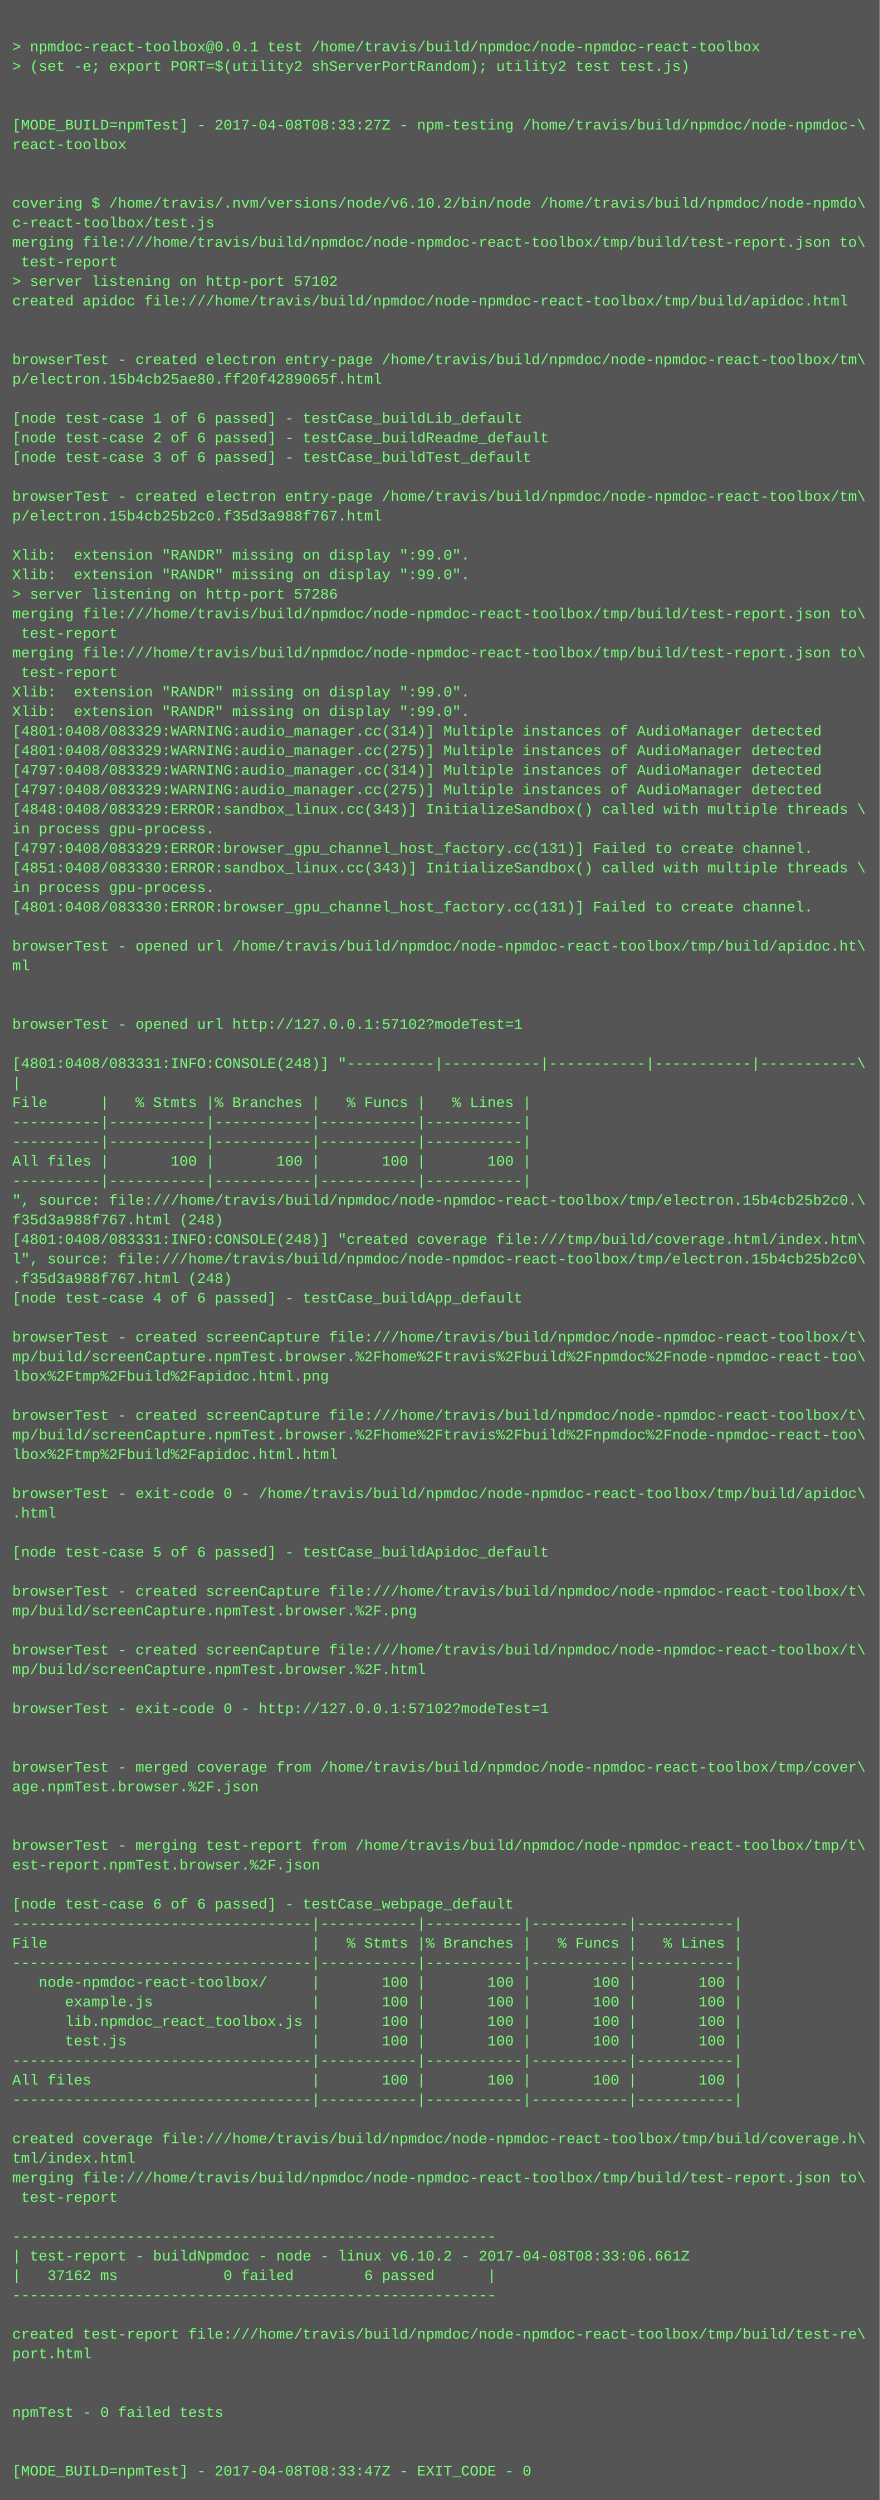
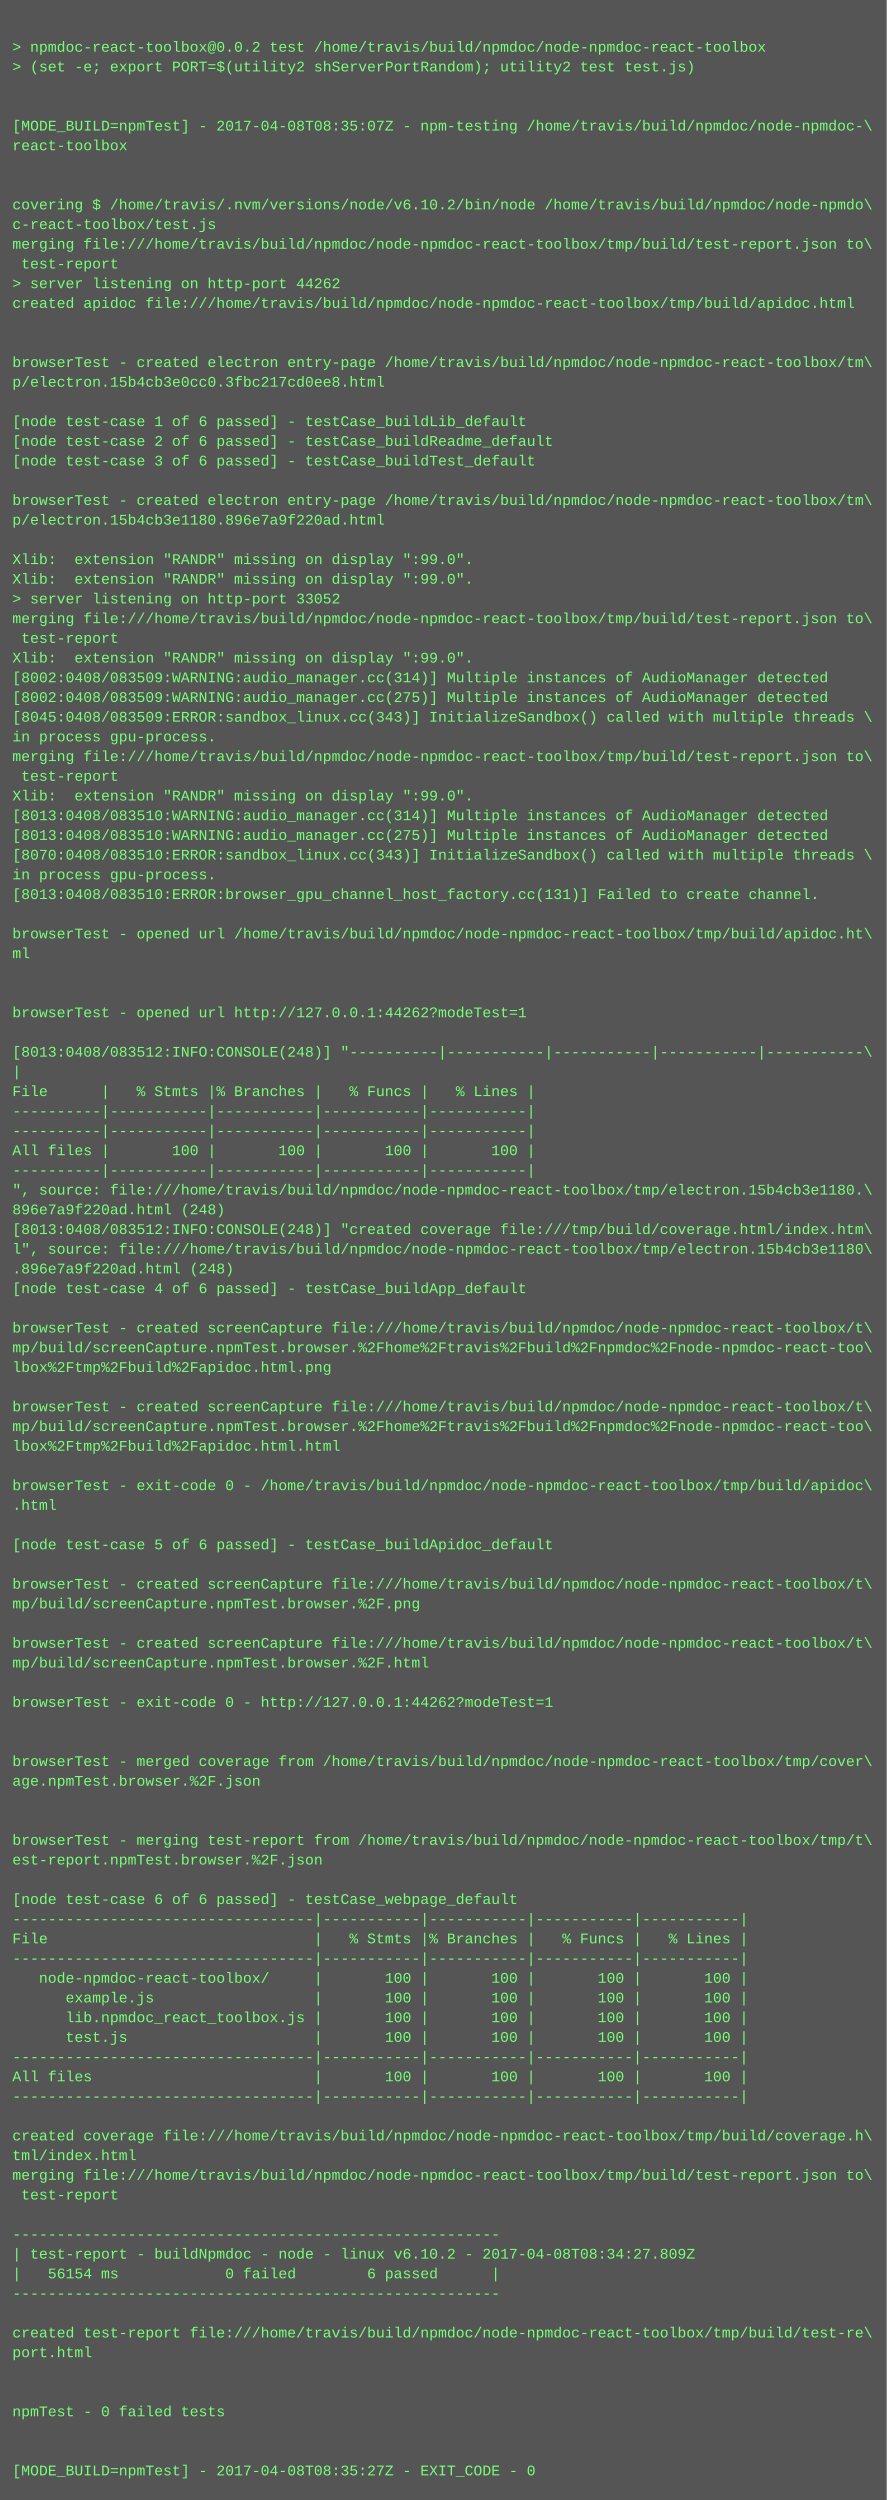
- <svg xmlns="http://www.w3.org/2000/svg" height="2046" width="720">
-   <rect height="2046" fill="#555" width="720" />
+ <svg xmlns="http://www.w3.org/2000/svg" height="2030" width="720">
+   <rect height="2030" fill="#555" width="720" />
  <text fill="#7f7" font-family="Courier New" font-size="12" xml:space="preserve">
    <tspan x="10" y="26" />
-     <tspan x="10" y="42">&gt; npmdoc-react-toolbox@0.0.1 test /home/travis/build/npmdoc/node-npmdoc-react-toolbox</tspan>
+     <tspan x="10" y="42">&gt; npmdoc-react-toolbox@0.0.2 test /home/travis/build/npmdoc/node-npmdoc-react-toolbox</tspan>
    <tspan x="10" y="58">&gt; (set -e; export PORT=$(utility2 shServerPortRandom); utility2 test test.js)</tspan>
    <tspan x="10" y="74" />
    <tspan x="10" y="90" />
-     <tspan x="10" y="106">[MODE_BUILD=npmTest] - 2017-04-08T08:33:27Z - npm-testing /home/travis/build/npmdoc/node-npmdoc-\</tspan>
+     <tspan x="10" y="106">[MODE_BUILD=npmTest] - 2017-04-08T08:35:07Z - npm-testing /home/travis/build/npmdoc/node-npmdoc-\</tspan>
    <tspan x="10" y="122">react-toolbox</tspan>
    <tspan x="10" y="138" />
    <tspan x="10" y="154" />
    <tspan x="10" y="170">covering $ /home/travis/.nvm/versions/node/v6.10.2/bin/node /home/travis/build/npmdoc/node-npmdo\</tspan>
    <tspan x="10" y="186">c-react-toolbox/test.js</tspan>
    <tspan x="10" y="202">merging file:///home/travis/build/npmdoc/node-npmdoc-react-toolbox/tmp/build/test-report.json to\</tspan>
    <tspan x="10" y="218"> test-report</tspan>
-     <tspan x="10" y="234">&gt; server listening on http-port 57102</tspan>
+     <tspan x="10" y="234">&gt; server listening on http-port 44262</tspan>
    <tspan x="10" y="250">created apidoc file:///home/travis/build/npmdoc/node-npmdoc-react-toolbox/tmp/build/apidoc.html</tspan>
    <tspan x="10" y="266" />
    <tspan x="10" y="282" />
    <tspan x="10" y="298">browserTest - created electron entry-page /home/travis/build/npmdoc/node-npmdoc-react-toolbox/tm\</tspan>
-     <tspan x="10" y="314">p/electron.15b4cb25ae80.ff20f4289065f.html</tspan>
+     <tspan x="10" y="314">p/electron.15b4cb3e0cc0.3fbc217cd0ee8.html</tspan>
    <tspan x="10" y="330" />
    <tspan x="10" y="346">[node test-case 1 of 6 passed] - testCase_buildLib_default</tspan>
    <tspan x="10" y="362">[node test-case 2 of 6 passed] - testCase_buildReadme_default</tspan>
    <tspan x="10" y="378">[node test-case 3 of 6 passed] - testCase_buildTest_default</tspan>
    <tspan x="10" y="394" />
    <tspan x="10" y="410">browserTest - created electron entry-page /home/travis/build/npmdoc/node-npmdoc-react-toolbox/tm\</tspan>
-     <tspan x="10" y="426">p/electron.15b4cb25b2c0.f35d3a988f767.html</tspan>
+     <tspan x="10" y="426">p/electron.15b4cb3e1180.896e7a9f220ad.html</tspan>
    <tspan x="10" y="442" />
    <tspan x="10" y="458">Xlib:  extension "RANDR" missing on display ":99.0".</tspan>
    <tspan x="10" y="474">Xlib:  extension "RANDR" missing on display ":99.0".</tspan>
-     <tspan x="10" y="490">&gt; server listening on http-port 57286</tspan>
+     <tspan x="10" y="490">&gt; server listening on http-port 33052</tspan>
    <tspan x="10" y="506">merging file:///home/travis/build/npmdoc/node-npmdoc-react-toolbox/tmp/build/test-report.json to\</tspan>
    <tspan x="10" y="522"> test-report</tspan>
-     <tspan x="10" y="538">merging file:///home/travis/build/npmdoc/node-npmdoc-react-toolbox/tmp/build/test-report.json to\</tspan>
-     <tspan x="10" y="554"> test-report</tspan>
-     <tspan x="10" y="570">Xlib:  extension "RANDR" missing on display ":99.0".</tspan>
-     <tspan x="10" y="586">Xlib:  extension "RANDR" missing on display ":99.0".</tspan>
-     <tspan x="10" y="602">[4801:0408/083329:WARNING:audio_manager.cc(314)] Multiple instances of AudioManager detected</tspan>
-     <tspan x="10" y="618">[4801:0408/083329:WARNING:audio_manager.cc(275)] Multiple instances of AudioManager detected</tspan>
-     <tspan x="10" y="634">[4797:0408/083329:WARNING:audio_manager.cc(314)] Multiple instances of AudioManager detected</tspan>
-     <tspan x="10" y="650">[4797:0408/083329:WARNING:audio_manager.cc(275)] Multiple instances of AudioManager detected</tspan>
-     <tspan x="10" y="666">[4848:0408/083329:ERROR:sandbox_linux.cc(343)] InitializeSandbox() called with multiple threads \</tspan>
-     <tspan x="10" y="682">in process gpu-process. </tspan>
-     <tspan x="10" y="698">[4797:0408/083329:ERROR:browser_gpu_channel_host_factory.cc(131)] Failed to create channel.</tspan>
-     <tspan x="10" y="714">[4851:0408/083330:ERROR:sandbox_linux.cc(343)] InitializeSandbox() called with multiple threads \</tspan>
-     <tspan x="10" y="730">in process gpu-process. </tspan>
-     <tspan x="10" y="746">[4801:0408/083330:ERROR:browser_gpu_channel_host_factory.cc(131)] Failed to create channel.</tspan>
-     <tspan x="10" y="762" />
-     <tspan x="10" y="778">browserTest - opened url /home/travis/build/npmdoc/node-npmdoc-react-toolbox/tmp/build/apidoc.ht\</tspan>
-     <tspan x="10" y="794">ml</tspan>
+     <tspan x="10" y="538">Xlib:  extension "RANDR" missing on display ":99.0".</tspan>
+     <tspan x="10" y="554">[8002:0408/083509:WARNING:audio_manager.cc(314)] Multiple instances of AudioManager detected</tspan>
+     <tspan x="10" y="570">[8002:0408/083509:WARNING:audio_manager.cc(275)] Multiple instances of AudioManager detected</tspan>
+     <tspan x="10" y="586">[8045:0408/083509:ERROR:sandbox_linux.cc(343)] InitializeSandbox() called with multiple threads \</tspan>
+     <tspan x="10" y="602">in process gpu-process. </tspan>
+     <tspan x="10" y="618">merging file:///home/travis/build/npmdoc/node-npmdoc-react-toolbox/tmp/build/test-report.json to\</tspan>
+     <tspan x="10" y="634"> test-report</tspan>
+     <tspan x="10" y="650">Xlib:  extension "RANDR" missing on display ":99.0".</tspan>
+     <tspan x="10" y="666">[8013:0408/083510:WARNING:audio_manager.cc(314)] Multiple instances of AudioManager detected</tspan>
+     <tspan x="10" y="682">[8013:0408/083510:WARNING:audio_manager.cc(275)] Multiple instances of AudioManager detected</tspan>
+     <tspan x="10" y="698">[8070:0408/083510:ERROR:sandbox_linux.cc(343)] InitializeSandbox() called with multiple threads \</tspan>
+     <tspan x="10" y="714">in process gpu-process. </tspan>
+     <tspan x="10" y="730">[8013:0408/083510:ERROR:browser_gpu_channel_host_factory.cc(131)] Failed to create channel.</tspan>
+     <tspan x="10" y="746" />
+     <tspan x="10" y="762">browserTest - opened url /home/travis/build/npmdoc/node-npmdoc-react-toolbox/tmp/build/apidoc.ht\</tspan>
+     <tspan x="10" y="778">ml</tspan>
+     <tspan x="10" y="794" />
    <tspan x="10" y="810" />
-     <tspan x="10" y="826" />
-     <tspan x="10" y="842">browserTest - opened url http://127.0.0.1:57102?modeTest=1</tspan>
-     <tspan x="10" y="858" />
-     <tspan x="10" y="874">[4801:0408/083331:INFO:CONSOLE(248)] "----------|-----------|-----------|-----------|-----------\</tspan>
-     <tspan x="10" y="890">|</tspan>
-     <tspan x="10" y="906">File      |   % Stmts |% Branches |   % Funcs |   % Lines |</tspan>
+     <tspan x="10" y="826">browserTest - opened url http://127.0.0.1:44262?modeTest=1</tspan>
+     <tspan x="10" y="842" />
+     <tspan x="10" y="858">[8013:0408/083512:INFO:CONSOLE(248)] "----------|-----------|-----------|-----------|-----------\</tspan>
+     <tspan x="10" y="874">|</tspan>
+     <tspan x="10" y="890">File      |   % Stmts |% Branches |   % Funcs |   % Lines |</tspan>
+     <tspan x="10" y="906">----------|-----------|-----------|-----------|-----------|</tspan>
    <tspan x="10" y="922">----------|-----------|-----------|-----------|-----------|</tspan>
-     <tspan x="10" y="938">----------|-----------|-----------|-----------|-----------|</tspan>
-     <tspan x="10" y="954">All files |       100 |       100 |       100 |       100 |</tspan>
-     <tspan x="10" y="970">----------|-----------|-----------|-----------|-----------|</tspan>
-     <tspan x="10" y="986">", source: file:///home/travis/build/npmdoc/node-npmdoc-react-toolbox/tmp/electron.15b4cb25b2c0.\</tspan>
-     <tspan x="10" y="1002">f35d3a988f767.html (248)</tspan>
-     <tspan x="10" y="1018">[4801:0408/083331:INFO:CONSOLE(248)] "created coverage file:///tmp/build/coverage.html/index.htm\</tspan>
-     <tspan x="10" y="1034">l", source: file:///home/travis/build/npmdoc/node-npmdoc-react-toolbox/tmp/electron.15b4cb25b2c0\</tspan>
-     <tspan x="10" y="1050">.f35d3a988f767.html (248)</tspan>
-     <tspan x="10" y="1066">[node test-case 4 of 6 passed] - testCase_buildApp_default</tspan>
-     <tspan x="10" y="1082" />
-     <tspan x="10" y="1098">browserTest - created screenCapture file:///home/travis/build/npmdoc/node-npmdoc-react-toolbox/t\</tspan>
-     <tspan x="10" y="1114">mp/build/screenCapture.npmTest.browser.%2Fhome%2Ftravis%2Fbuild%2Fnpmdoc%2Fnode-npmdoc-react-too\</tspan>
-     <tspan x="10" y="1130">lbox%2Ftmp%2Fbuild%2Fapidoc.html.png</tspan>
-     <tspan x="10" y="1146" />
-     <tspan x="10" y="1162">browserTest - created screenCapture file:///home/travis/build/npmdoc/node-npmdoc-react-toolbox/t\</tspan>
-     <tspan x="10" y="1178">mp/build/screenCapture.npmTest.browser.%2Fhome%2Ftravis%2Fbuild%2Fnpmdoc%2Fnode-npmdoc-react-too\</tspan>
-     <tspan x="10" y="1194">lbox%2Ftmp%2Fbuild%2Fapidoc.html.html</tspan>
-     <tspan x="10" y="1210" />
-     <tspan x="10" y="1226">browserTest - exit-code 0 - /home/travis/build/npmdoc/node-npmdoc-react-toolbox/tmp/build/apidoc\</tspan>
-     <tspan x="10" y="1242">.html</tspan>
-     <tspan x="10" y="1258" />
-     <tspan x="10" y="1274">[node test-case 5 of 6 passed] - testCase_buildApidoc_default</tspan>
-     <tspan x="10" y="1290" />
-     <tspan x="10" y="1306">browserTest - created screenCapture file:///home/travis/build/npmdoc/node-npmdoc-react-toolbox/t\</tspan>
-     <tspan x="10" y="1322">mp/build/screenCapture.npmTest.browser.%2F.png</tspan>
-     <tspan x="10" y="1338" />
-     <tspan x="10" y="1354">browserTest - created screenCapture file:///home/travis/build/npmdoc/node-npmdoc-react-toolbox/t\</tspan>
-     <tspan x="10" y="1370">mp/build/screenCapture.npmTest.browser.%2F.html</tspan>
-     <tspan x="10" y="1386" />
-     <tspan x="10" y="1402">browserTest - exit-code 0 - http://127.0.0.1:57102?modeTest=1</tspan>
+     <tspan x="10" y="938">All files |       100 |       100 |       100 |       100 |</tspan>
+     <tspan x="10" y="954">----------|-----------|-----------|-----------|-----------|</tspan>
+     <tspan x="10" y="970">", source: file:///home/travis/build/npmdoc/node-npmdoc-react-toolbox/tmp/electron.15b4cb3e1180.\</tspan>
+     <tspan x="10" y="986">896e7a9f220ad.html (248)</tspan>
+     <tspan x="10" y="1002">[8013:0408/083512:INFO:CONSOLE(248)] "created coverage file:///tmp/build/coverage.html/index.htm\</tspan>
+     <tspan x="10" y="1018">l", source: file:///home/travis/build/npmdoc/node-npmdoc-react-toolbox/tmp/electron.15b4cb3e1180\</tspan>
+     <tspan x="10" y="1034">.896e7a9f220ad.html (248)</tspan>
+     <tspan x="10" y="1050">[node test-case 4 of 6 passed] - testCase_buildApp_default</tspan>
+     <tspan x="10" y="1066" />
+     <tspan x="10" y="1082">browserTest - created screenCapture file:///home/travis/build/npmdoc/node-npmdoc-react-toolbox/t\</tspan>
+     <tspan x="10" y="1098">mp/build/screenCapture.npmTest.browser.%2Fhome%2Ftravis%2Fbuild%2Fnpmdoc%2Fnode-npmdoc-react-too\</tspan>
+     <tspan x="10" y="1114">lbox%2Ftmp%2Fbuild%2Fapidoc.html.png</tspan>
+     <tspan x="10" y="1130" />
+     <tspan x="10" y="1146">browserTest - created screenCapture file:///home/travis/build/npmdoc/node-npmdoc-react-toolbox/t\</tspan>
+     <tspan x="10" y="1162">mp/build/screenCapture.npmTest.browser.%2Fhome%2Ftravis%2Fbuild%2Fnpmdoc%2Fnode-npmdoc-react-too\</tspan>
+     <tspan x="10" y="1178">lbox%2Ftmp%2Fbuild%2Fapidoc.html.html</tspan>
+     <tspan x="10" y="1194" />
+     <tspan x="10" y="1210">browserTest - exit-code 0 - /home/travis/build/npmdoc/node-npmdoc-react-toolbox/tmp/build/apidoc\</tspan>
+     <tspan x="10" y="1226">.html</tspan>
+     <tspan x="10" y="1242" />
+     <tspan x="10" y="1258">[node test-case 5 of 6 passed] - testCase_buildApidoc_default</tspan>
+     <tspan x="10" y="1274" />
+     <tspan x="10" y="1290">browserTest - created screenCapture file:///home/travis/build/npmdoc/node-npmdoc-react-toolbox/t\</tspan>
+     <tspan x="10" y="1306">mp/build/screenCapture.npmTest.browser.%2F.png</tspan>
+     <tspan x="10" y="1322" />
+     <tspan x="10" y="1338">browserTest - created screenCapture file:///home/travis/build/npmdoc/node-npmdoc-react-toolbox/t\</tspan>
+     <tspan x="10" y="1354">mp/build/screenCapture.npmTest.browser.%2F.html</tspan>
+     <tspan x="10" y="1370" />
+     <tspan x="10" y="1386">browserTest - exit-code 0 - http://127.0.0.1:44262?modeTest=1</tspan>
+     <tspan x="10" y="1402" />
    <tspan x="10" y="1418" />
-     <tspan x="10" y="1434" />
-     <tspan x="10" y="1450">browserTest - merged coverage from /home/travis/build/npmdoc/node-npmdoc-react-toolbox/tmp/cover\</tspan>
-     <tspan x="10" y="1466">age.npmTest.browser.%2F.json</tspan>
+     <tspan x="10" y="1434">browserTest - merged coverage from /home/travis/build/npmdoc/node-npmdoc-react-toolbox/tmp/cover\</tspan>
+     <tspan x="10" y="1450">age.npmTest.browser.%2F.json</tspan>
+     <tspan x="10" y="1466" />
    <tspan x="10" y="1482" />
-     <tspan x="10" y="1498" />
-     <tspan x="10" y="1514">browserTest - merging test-report from /home/travis/build/npmdoc/node-npmdoc-react-toolbox/tmp/t\</tspan>
-     <tspan x="10" y="1530">est-report.npmTest.browser.%2F.json</tspan>
-     <tspan x="10" y="1546" />
-     <tspan x="10" y="1562">[node test-case 6 of 6 passed] - testCase_webpage_default</tspan>
-     <tspan x="10" y="1578">----------------------------------|-----------|-----------|-----------|-----------|</tspan>
-     <tspan x="10" y="1594">File                              |   % Stmts |% Branches |   % Funcs |   % Lines |</tspan>
-     <tspan x="10" y="1610">----------------------------------|-----------|-----------|-----------|-----------|</tspan>
-     <tspan x="10" y="1626">   node-npmdoc-react-toolbox/     |       100 |       100 |       100 |       100 |</tspan>
-     <tspan x="10" y="1642">      example.js                  |       100 |       100 |       100 |       100 |</tspan>
-     <tspan x="10" y="1658">      lib.npmdoc_react_toolbox.js |       100 |       100 |       100 |       100 |</tspan>
-     <tspan x="10" y="1674">      test.js                     |       100 |       100 |       100 |       100 |</tspan>
-     <tspan x="10" y="1690">----------------------------------|-----------|-----------|-----------|-----------|</tspan>
-     <tspan x="10" y="1706">All files                         |       100 |       100 |       100 |       100 |</tspan>
-     <tspan x="10" y="1722">----------------------------------|-----------|-----------|-----------|-----------|</tspan>
-     <tspan x="10" y="1738" />
-     <tspan x="10" y="1754">created coverage file:///home/travis/build/npmdoc/node-npmdoc-react-toolbox/tmp/build/coverage.h\</tspan>
-     <tspan x="10" y="1770">tml/index.html</tspan>
-     <tspan x="10" y="1786">merging file:///home/travis/build/npmdoc/node-npmdoc-react-toolbox/tmp/build/test-report.json to\</tspan>
-     <tspan x="10" y="1802"> test-report</tspan>
-     <tspan x="10" y="1818" />
-     <tspan x="10" y="1834">-------------------------------------------------------</tspan>
-     <tspan x="10" y="1850">| test-report - buildNpmdoc - node - linux v6.10.2 - 2017-04-08T08:33:06.661Z</tspan>
-     <tspan x="10" y="1866">|   37162 ms            0 failed        6 passed      |</tspan>
-     <tspan x="10" y="1882">-------------------------------------------------------</tspan>
-     <tspan x="10" y="1898" />
-     <tspan x="10" y="1914">created test-report file:///home/travis/build/npmdoc/node-npmdoc-react-toolbox/tmp/build/test-re\</tspan>
-     <tspan x="10" y="1930">port.html</tspan>
+     <tspan x="10" y="1498">browserTest - merging test-report from /home/travis/build/npmdoc/node-npmdoc-react-toolbox/tmp/t\</tspan>
+     <tspan x="10" y="1514">est-report.npmTest.browser.%2F.json</tspan>
+     <tspan x="10" y="1530" />
+     <tspan x="10" y="1546">[node test-case 6 of 6 passed] - testCase_webpage_default</tspan>
+     <tspan x="10" y="1562">----------------------------------|-----------|-----------|-----------|-----------|</tspan>
+     <tspan x="10" y="1578">File                              |   % Stmts |% Branches |   % Funcs |   % Lines |</tspan>
+     <tspan x="10" y="1594">----------------------------------|-----------|-----------|-----------|-----------|</tspan>
+     <tspan x="10" y="1610">   node-npmdoc-react-toolbox/     |       100 |       100 |       100 |       100 |</tspan>
+     <tspan x="10" y="1626">      example.js                  |       100 |       100 |       100 |       100 |</tspan>
+     <tspan x="10" y="1642">      lib.npmdoc_react_toolbox.js |       100 |       100 |       100 |       100 |</tspan>
+     <tspan x="10" y="1658">      test.js                     |       100 |       100 |       100 |       100 |</tspan>
+     <tspan x="10" y="1674">----------------------------------|-----------|-----------|-----------|-----------|</tspan>
+     <tspan x="10" y="1690">All files                         |       100 |       100 |       100 |       100 |</tspan>
+     <tspan x="10" y="1706">----------------------------------|-----------|-----------|-----------|-----------|</tspan>
+     <tspan x="10" y="1722" />
+     <tspan x="10" y="1738">created coverage file:///home/travis/build/npmdoc/node-npmdoc-react-toolbox/tmp/build/coverage.h\</tspan>
+     <tspan x="10" y="1754">tml/index.html</tspan>
+     <tspan x="10" y="1770">merging file:///home/travis/build/npmdoc/node-npmdoc-react-toolbox/tmp/build/test-report.json to\</tspan>
+     <tspan x="10" y="1786"> test-report</tspan>
+     <tspan x="10" y="1802" />
+     <tspan x="10" y="1818">-------------------------------------------------------</tspan>
+     <tspan x="10" y="1834">| test-report - buildNpmdoc - node - linux v6.10.2 - 2017-04-08T08:34:27.809Z</tspan>
+     <tspan x="10" y="1850">|   56154 ms            0 failed        6 passed      |</tspan>
+     <tspan x="10" y="1866">-------------------------------------------------------</tspan>
+     <tspan x="10" y="1882" />
+     <tspan x="10" y="1898">created test-report file:///home/travis/build/npmdoc/node-npmdoc-react-toolbox/tmp/build/test-re\</tspan>
+     <tspan x="10" y="1914">port.html</tspan>
+     <tspan x="10" y="1930" />
    <tspan x="10" y="1946" />
-     <tspan x="10" y="1962" />
-     <tspan x="10" y="1978">npmTest - 0 failed tests</tspan>
+     <tspan x="10" y="1962">npmTest - 0 failed tests</tspan>
+     <tspan x="10" y="1978" />
    <tspan x="10" y="1994" />
-     <tspan x="10" y="2010" />
-     <tspan x="10" y="2026">[MODE_BUILD=npmTest] - 2017-04-08T08:33:47Z - EXIT_CODE - 0</tspan>
+     <tspan x="10" y="2010">[MODE_BUILD=npmTest] - 2017-04-08T08:35:27Z - EXIT_CODE - 0</tspan>
  </text>
</svg>
